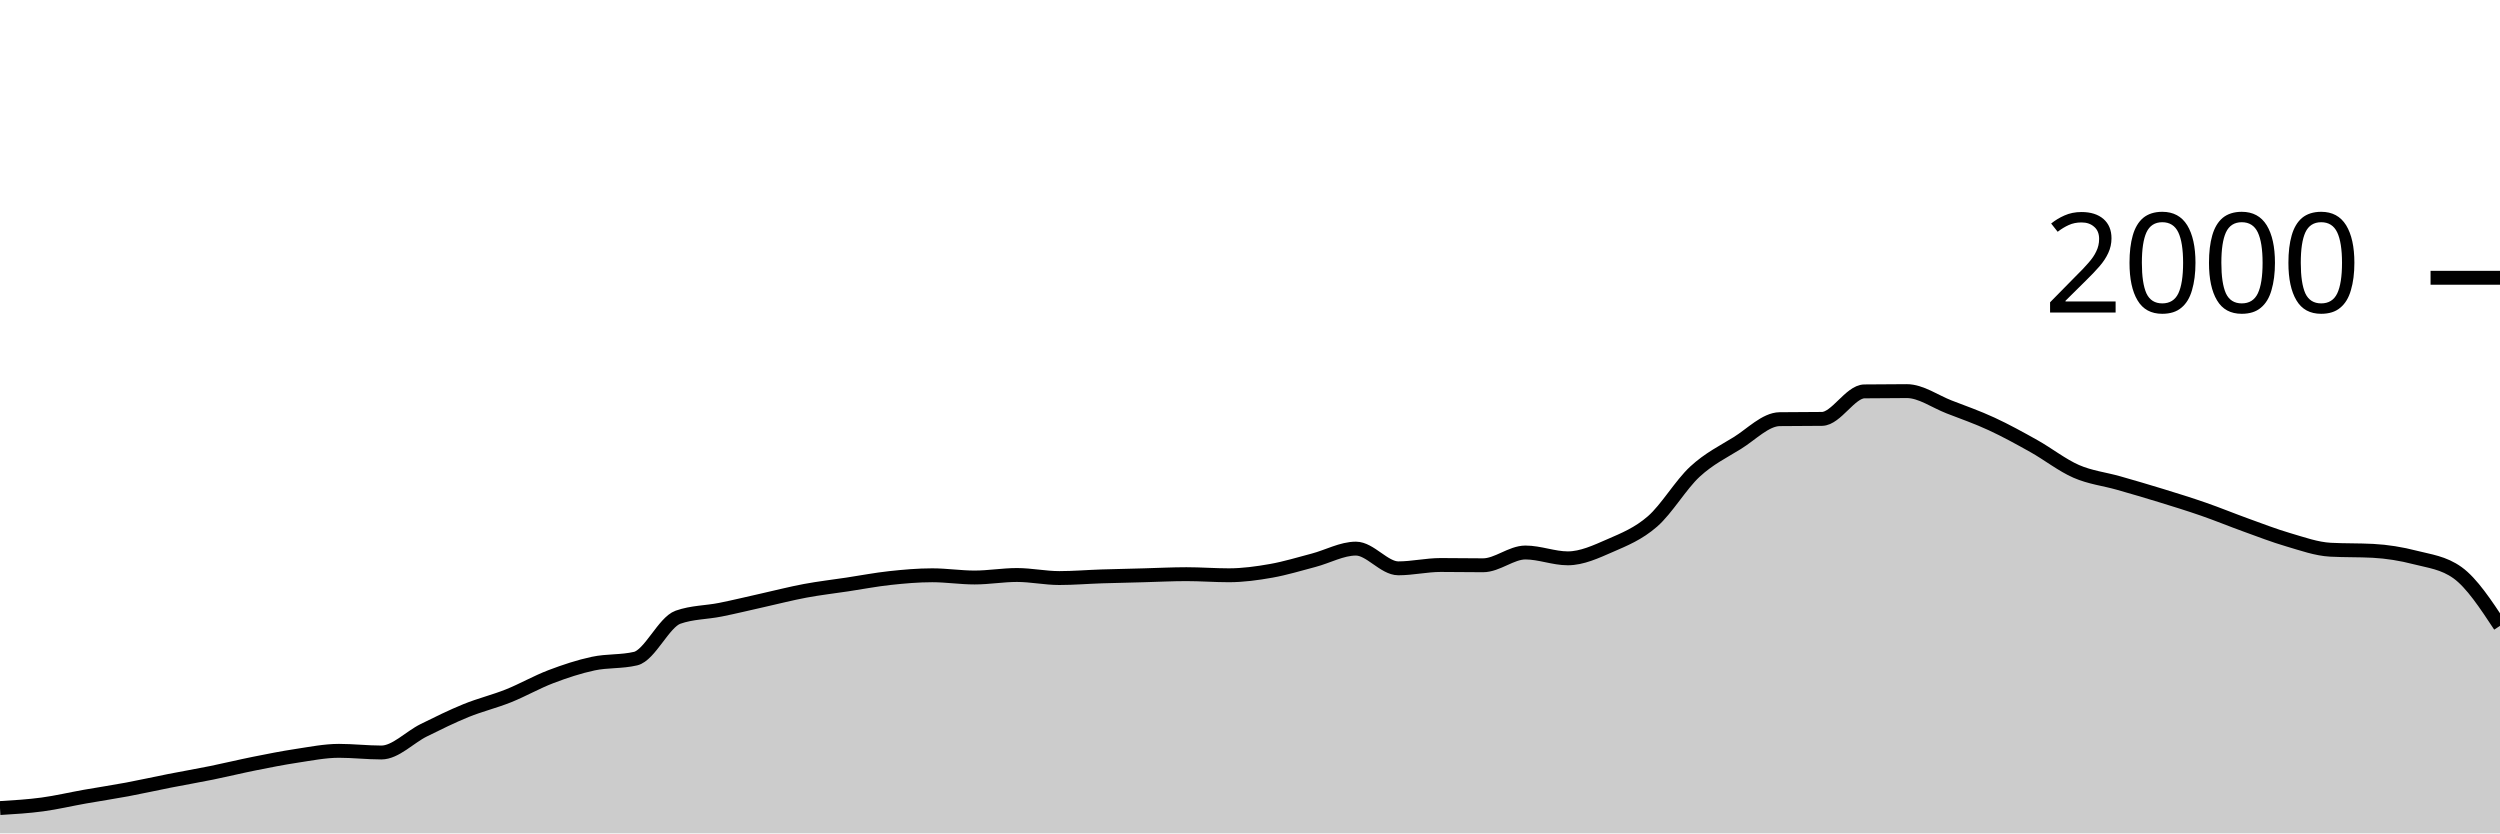
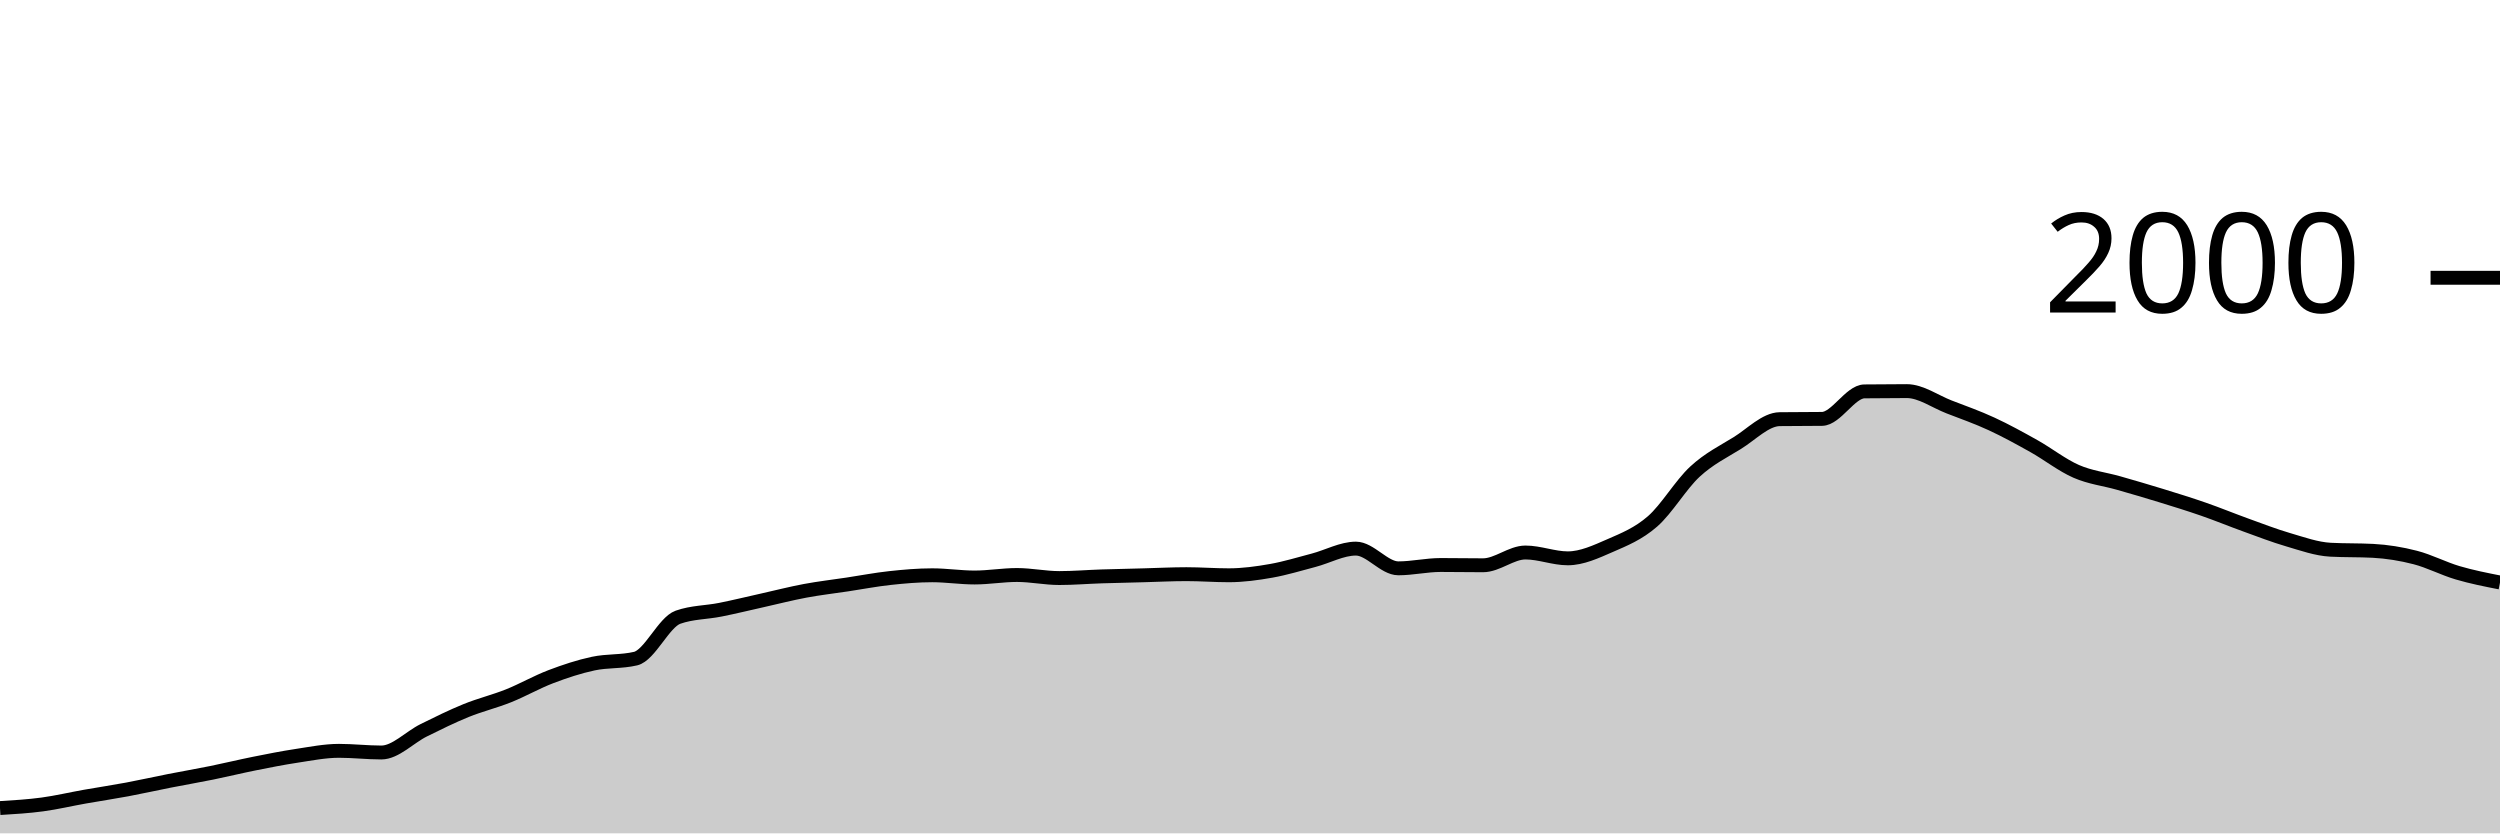
<svg xmlns="http://www.w3.org/2000/svg" viewBox="0 0 180 60">
  <g transform="translate(0,20)">
-     <path class="area" fill="rgba(0, 0, 0, 0.2)" d="M0,38.18C1.017,38.118,2.034,38.057,3.051,37.92C4.068,37.783,5.085,37.54,6.102,37.36C7.119,37.18,8.136,37.03,9.153,36.84C10.169,36.65,11.186,36.42,12.203,36.22C13.22,36.02,14.237,35.847,15.254,35.64C16.271,35.433,17.288,35.183,18.305,34.98C19.322,34.777,20.339,34.573,21.356,34.42C22.373,34.267,23.39,34.06,24.407,34.06C25.424,34.06,26.441,34.18,27.458,34.18C28.475,34.18,29.492,33.083,30.508,32.58C31.525,32.077,32.542,31.573,33.559,31.16C34.576,30.747,35.593,30.507,36.61,30.1C37.627,29.693,38.644,29.107,39.661,28.72C40.678,28.333,41.695,27.997,42.712,27.78C43.729,27.563,44.746,27.66,45.763,27.42C46.78,27.18,47.797,24.8,48.814,24.44C49.831,24.08,50.847,24.103,51.864,23.9C52.881,23.697,53.898,23.447,54.915,23.22C55.932,22.993,56.949,22.73,57.966,22.54C58.983,22.35,60,22.233,61.017,22.08C62.034,21.927,63.051,21.73,64.068,21.62C65.085,21.51,66.102,21.42,67.119,21.42C68.136,21.42,69.153,21.58,70.169,21.58C71.186,21.58,72.203,21.4,73.22,21.4C74.237,21.4,75.254,21.62,76.271,21.62C77.288,21.62,78.305,21.533,79.322,21.5C80.339,21.467,81.356,21.447,82.373,21.42C83.39,21.393,84.407,21.34,85.424,21.34C86.441,21.34,87.458,21.42,88.475,21.42C89.492,21.42,90.508,21.28,91.525,21.1C92.542,20.92,93.559,20.607,94.576,20.34C95.593,20.073,96.61,19.5,97.627,19.5C98.644,19.5,99.661,20.92,100.678,20.92C101.695,20.92,102.712,20.68,103.729,20.68C104.746,20.68,105.763,20.7,106.78,20.7C107.797,20.7,108.814,19.78,109.831,19.78C110.847,19.78,111.864,20.2,112.881,20.2C113.898,20.2,114.915,19.723,115.932,19.28C116.949,18.837,117.966,18.427,118.983,17.54C120,16.653,121.017,14.9,122.034,13.96C123.051,13.02,124.068,12.53,125.085,11.9C126.102,11.27,127.119,10.193,128.136,10.18C129.153,10.167,130.169,10.173,131.186,10.16C132.203,10.147,133.22,8.193,134.237,8.18C135.254,8.167,136.271,8.16,137.288,8.16C138.305,8.16,139.322,8.907,140.339,9.3C141.356,9.693,142.373,10.05,143.39,10.52C144.407,10.99,145.424,11.55,146.441,12.12C147.458,12.69,148.475,13.497,149.492,13.94C150.508,14.383,151.525,14.49,152.542,14.78C153.559,15.07,154.576,15.367,155.593,15.68C156.61,15.993,157.627,16.307,158.644,16.66C159.661,17.013,160.678,17.433,161.695,17.8C162.712,18.167,163.729,18.563,164.746,18.86C165.763,19.157,166.78,19.527,167.797,19.58C168.814,19.633,169.831,19.607,170.847,19.66C171.864,19.713,172.881,19.877,173.898,20.14C174.915,20.403,175.932,20.507,176.949,21.24C177.966,21.973,178.983,23.517,180,25.06L180,40C178.983,40,177.966,40,176.949,40C175.932,40,174.915,40,173.898,40C172.881,40,171.864,40,170.847,40C169.831,40,168.814,40,167.797,40C166.78,40,165.763,40,164.746,40C163.729,40,162.712,40,161.695,40C160.678,40,159.661,40,158.644,40C157.627,40,156.61,40,155.593,40C154.576,40,153.559,40,152.542,40C151.525,40,150.508,40,149.492,40C148.475,40,147.458,40,146.441,40C145.424,40,144.407,40,143.39,40C142.373,40,141.356,40,140.339,40C139.322,40,138.305,40,137.288,40C136.271,40,135.254,40,134.237,40C133.22,40,132.203,40,131.186,40C130.169,40,129.153,40,128.136,40C127.119,40,126.102,40,125.085,40C124.068,40,123.051,40,122.034,40C121.017,40,120,40,118.983,40C117.966,40,116.949,40,115.932,40C114.915,40,113.898,40,112.881,40C111.864,40,110.847,40,109.831,40C108.814,40,107.797,40,106.78,40C105.763,40,104.746,40,103.729,40C102.712,40,101.695,40,100.678,40C99.661,40,98.644,40,97.627,40C96.61,40,95.593,40,94.576,40C93.559,40,92.542,40,91.525,40C90.508,40,89.492,40,88.475,40C87.458,40,86.441,40,85.424,40C84.407,40,83.39,40,82.373,40C81.356,40,80.339,40,79.322,40C78.305,40,77.288,40,76.271,40C75.254,40,74.237,40,73.22,40C72.203,40,71.186,40,70.169,40C69.153,40,68.136,40,67.119,40C66.102,40,65.085,40,64.068,40C63.051,40,62.034,40,61.017,40C60,40,58.983,40,57.966,40C56.949,40,55.932,40,54.915,40C53.898,40,52.881,40,51.864,40C50.847,40,49.831,40,48.814,40C47.797,40,46.78,40,45.763,40C44.746,40,43.729,40,42.712,40C41.695,40,40.678,40,39.661,40C38.644,40,37.627,40,36.61,40C35.593,40,34.576,40,33.559,40C32.542,40,31.525,40,30.508,40C29.492,40,28.475,40,27.458,40C26.441,40,25.424,40,24.407,40C23.39,40,22.373,40,21.356,40C20.339,40,19.322,40,18.305,40C17.288,40,16.271,40,15.254,40C14.237,40,13.22,40,12.203,40C11.186,40,10.169,40,9.153,40C8.136,40,7.119,40,6.102,40C5.085,40,4.068,40,3.051,40C2.034,40,1.017,40,0,40Z" />
-     <path class="line" stroke="black" fill="none" d="M0,38.18C1.017,38.118,2.034,38.057,3.051,37.92C4.068,37.783,5.085,37.54,6.102,37.36C7.119,37.18,8.136,37.03,9.153,36.84C10.169,36.65,11.186,36.42,12.203,36.22C13.22,36.02,14.237,35.847,15.254,35.64C16.271,35.433,17.288,35.183,18.305,34.98C19.322,34.777,20.339,34.573,21.356,34.42C22.373,34.267,23.39,34.06,24.407,34.06C25.424,34.06,26.441,34.18,27.458,34.18C28.475,34.18,29.492,33.083,30.508,32.58C31.525,32.077,32.542,31.573,33.559,31.16C34.576,30.747,35.593,30.507,36.61,30.1C37.627,29.693,38.644,29.107,39.661,28.72C40.678,28.333,41.695,27.997,42.712,27.78C43.729,27.563,44.746,27.66,45.763,27.42C46.78,27.18,47.797,24.8,48.814,24.44C49.831,24.08,50.847,24.103,51.864,23.9C52.881,23.697,53.898,23.447,54.915,23.22C55.932,22.993,56.949,22.73,57.966,22.54C58.983,22.35,60,22.233,61.017,22.08C62.034,21.927,63.051,21.73,64.068,21.62C65.085,21.51,66.102,21.42,67.119,21.42C68.136,21.42,69.153,21.58,70.169,21.58C71.186,21.58,72.203,21.4,73.22,21.4C74.237,21.4,75.254,21.62,76.271,21.62C77.288,21.62,78.305,21.533,79.322,21.5C80.339,21.467,81.356,21.447,82.373,21.42C83.39,21.393,84.407,21.34,85.424,21.34C86.441,21.34,87.458,21.42,88.475,21.42C89.492,21.42,90.508,21.28,91.525,21.1C92.542,20.92,93.559,20.607,94.576,20.34C95.593,20.073,96.61,19.5,97.627,19.5C98.644,19.5,99.661,20.92,100.678,20.92C101.695,20.92,102.712,20.68,103.729,20.68C104.746,20.68,105.763,20.7,106.78,20.7C107.797,20.7,108.814,19.78,109.831,19.78C110.847,19.78,111.864,20.2,112.881,20.2C113.898,20.2,114.915,19.723,115.932,19.28C116.949,18.837,117.966,18.427,118.983,17.54C120,16.653,121.017,14.9,122.034,13.96C123.051,13.02,124.068,12.53,125.085,11.9C126.102,11.27,127.119,10.193,128.136,10.18C129.153,10.167,130.169,10.173,131.186,10.16C132.203,10.147,133.22,8.193,134.237,8.18C135.254,8.167,136.271,8.16,137.288,8.16C138.305,8.16,139.322,8.907,140.339,9.3C141.356,9.693,142.373,10.05,143.39,10.52C144.407,10.99,145.424,11.55,146.441,12.12C147.458,12.69,148.475,13.497,149.492,13.94C150.508,14.383,151.525,14.49,152.542,14.78C153.559,15.07,154.576,15.367,155.593,15.68C156.61,15.993,157.627,16.307,158.644,16.66C159.661,17.013,160.678,17.433,161.695,17.8C162.712,18.167,163.729,18.563,164.746,18.86C165.763,19.157,166.78,19.527,167.797,19.58C168.814,19.633,169.831,19.607,170.847,19.66C171.864,19.713,172.881,19.877,173.898,20.14C174.915,20.403,175.932,20.507,176.949,21.24C177.966,21.973,178.983,23.517,180,25.06" />
+     <path class="area" fill="rgba(0, 0, 0, 0.2)" d="M0,38.18C1.017,38.118,2.034,38.057,3.051,37.92C4.068,37.783,5.085,37.54,6.102,37.36C7.119,37.18,8.136,37.03,9.153,36.84C10.169,36.65,11.186,36.42,12.203,36.22C13.22,36.02,14.237,35.847,15.254,35.64C16.271,35.433,17.288,35.183,18.305,34.98C19.322,34.777,20.339,34.573,21.356,34.42C22.373,34.267,23.39,34.06,24.407,34.06C25.424,34.06,26.441,34.18,27.458,34.18C28.475,34.18,29.492,33.083,30.508,32.58C31.525,32.077,32.542,31.573,33.559,31.16C34.576,30.747,35.593,30.507,36.61,30.1C37.627,29.693,38.644,29.107,39.661,28.72C40.678,28.333,41.695,27.997,42.712,27.78C43.729,27.563,44.746,27.66,45.763,27.42C46.78,27.18,47.797,24.8,48.814,24.44C49.831,24.08,50.847,24.103,51.864,23.9C52.881,23.697,53.898,23.447,54.915,23.22C55.932,22.993,56.949,22.73,57.966,22.54C58.983,22.35,60,22.233,61.017,22.08C62.034,21.927,63.051,21.73,64.068,21.62C65.085,21.51,66.102,21.42,67.119,21.42C68.136,21.42,69.153,21.58,70.169,21.58C71.186,21.58,72.203,21.4,73.22,21.4C74.237,21.4,75.254,21.62,76.271,21.62C77.288,21.62,78.305,21.533,79.322,21.5C80.339,21.467,81.356,21.447,82.373,21.42C83.39,21.393,84.407,21.34,85.424,21.34C86.441,21.34,87.458,21.42,88.475,21.42C89.492,21.42,90.508,21.28,91.525,21.1C92.542,20.92,93.559,20.607,94.576,20.34C95.593,20.073,96.61,19.5,97.627,19.5C98.644,19.5,99.661,20.92,100.678,20.92C101.695,20.92,102.712,20.68,103.729,20.68C104.746,20.68,105.763,20.7,106.78,20.7C107.797,20.7,108.814,19.78,109.831,19.78C110.847,19.78,111.864,20.2,112.881,20.2C113.898,20.2,114.915,19.723,115.932,19.28C116.949,18.837,117.966,18.427,118.983,17.54C120,16.653,121.017,14.9,122.034,13.96C123.051,13.02,124.068,12.53,125.085,11.9C126.102,11.27,127.119,10.193,128.136,10.18C129.153,10.167,130.169,10.173,131.186,10.16C132.203,10.147,133.22,8.193,134.237,8.18C135.254,8.167,136.271,8.16,137.288,8.16C138.305,8.16,139.322,8.907,140.339,9.3C141.356,9.693,142.373,10.05,143.39,10.52C144.407,10.99,145.424,11.55,146.441,12.12C147.458,12.69,148.475,13.497,149.492,13.94C150.508,14.383,151.525,14.49,152.542,14.78C153.559,15.07,154.576,15.367,155.593,15.68C156.61,15.993,157.627,16.307,158.644,16.66C159.661,17.013,160.678,17.433,161.695,17.8C162.712,18.167,163.729,18.563,164.746,18.86C165.763,19.157,166.78,19.527,167.797,19.58C168.814,19.633,169.831,19.607,170.847,19.66C171.864,19.713,172.881,19.877,173.898,20.14C174.915,20.403,175.932,20.94,176.949,21.24C177.966,21.54,178.983,21.74,180,21.94L180,40C178.983,40,177.966,40,176.949,40C175.932,40,174.915,40,173.898,40C172.881,40,171.864,40,170.847,40C169.831,40,168.814,40,167.797,40C166.78,40,165.763,40,164.746,40C163.729,40,162.712,40,161.695,40C160.678,40,159.661,40,158.644,40C157.627,40,156.61,40,155.593,40C154.576,40,153.559,40,152.542,40C151.525,40,150.508,40,149.492,40C148.475,40,147.458,40,146.441,40C145.424,40,144.407,40,143.39,40C142.373,40,141.356,40,140.339,40C139.322,40,138.305,40,137.288,40C136.271,40,135.254,40,134.237,40C133.22,40,132.203,40,131.186,40C130.169,40,129.153,40,128.136,40C127.119,40,126.102,40,125.085,40C124.068,40,123.051,40,122.034,40C121.017,40,120,40,118.983,40C117.966,40,116.949,40,115.932,40C114.915,40,113.898,40,112.881,40C111.864,40,110.847,40,109.831,40C108.814,40,107.797,40,106.78,40C105.763,40,104.746,40,103.729,40C102.712,40,101.695,40,100.678,40C99.661,40,98.644,40,97.627,40C96.61,40,95.593,40,94.576,40C93.559,40,92.542,40,91.525,40C90.508,40,89.492,40,88.475,40C87.458,40,86.441,40,85.424,40C84.407,40,83.39,40,82.373,40C81.356,40,80.339,40,79.322,40C78.305,40,77.288,40,76.271,40C75.254,40,74.237,40,73.22,40C72.203,40,71.186,40,70.169,40C69.153,40,68.136,40,67.119,40C66.102,40,65.085,40,64.068,40C63.051,40,62.034,40,61.017,40C60,40,58.983,40,57.966,40C56.949,40,55.932,40,54.915,40C53.898,40,52.881,40,51.864,40C50.847,40,49.831,40,48.814,40C47.797,40,46.78,40,45.763,40C44.746,40,43.729,40,42.712,40C41.695,40,40.678,40,39.661,40C38.644,40,37.627,40,36.61,40C35.593,40,34.576,40,33.559,40C32.542,40,31.525,40,30.508,40C29.492,40,28.475,40,27.458,40C26.441,40,25.424,40,24.407,40C23.39,40,22.373,40,21.356,40C20.339,40,19.322,40,18.305,40C17.288,40,16.271,40,15.254,40C14.237,40,13.22,40,12.203,40C11.186,40,10.169,40,9.153,40C8.136,40,7.119,40,6.102,40C5.085,40,4.068,40,3.051,40C2.034,40,1.017,40,0,40Z" />
+     <path class="line" stroke="black" fill="none" d="M0,38.18C1.017,38.118,2.034,38.057,3.051,37.92C4.068,37.783,5.085,37.54,6.102,37.36C7.119,37.18,8.136,37.03,9.153,36.84C10.169,36.65,11.186,36.42,12.203,36.22C13.22,36.02,14.237,35.847,15.254,35.64C16.271,35.433,17.288,35.183,18.305,34.98C19.322,34.777,20.339,34.573,21.356,34.42C22.373,34.267,23.39,34.06,24.407,34.06C25.424,34.06,26.441,34.18,27.458,34.18C28.475,34.18,29.492,33.083,30.508,32.58C31.525,32.077,32.542,31.573,33.559,31.16C34.576,30.747,35.593,30.507,36.61,30.1C37.627,29.693,38.644,29.107,39.661,28.72C40.678,28.333,41.695,27.997,42.712,27.78C43.729,27.563,44.746,27.66,45.763,27.42C46.78,27.18,47.797,24.8,48.814,24.44C49.831,24.08,50.847,24.103,51.864,23.9C52.881,23.697,53.898,23.447,54.915,23.22C55.932,22.993,56.949,22.73,57.966,22.54C58.983,22.35,60,22.233,61.017,22.08C62.034,21.927,63.051,21.73,64.068,21.62C65.085,21.51,66.102,21.42,67.119,21.42C68.136,21.42,69.153,21.58,70.169,21.58C71.186,21.58,72.203,21.4,73.22,21.4C74.237,21.4,75.254,21.62,76.271,21.62C77.288,21.62,78.305,21.533,79.322,21.5C80.339,21.467,81.356,21.447,82.373,21.42C83.39,21.393,84.407,21.34,85.424,21.34C86.441,21.34,87.458,21.42,88.475,21.42C89.492,21.42,90.508,21.28,91.525,21.1C92.542,20.92,93.559,20.607,94.576,20.34C95.593,20.073,96.61,19.5,97.627,19.5C98.644,19.5,99.661,20.92,100.678,20.92C101.695,20.92,102.712,20.68,103.729,20.68C104.746,20.68,105.763,20.7,106.78,20.7C107.797,20.7,108.814,19.78,109.831,19.78C110.847,19.78,111.864,20.2,112.881,20.2C113.898,20.2,114.915,19.723,115.932,19.28C116.949,18.837,117.966,18.427,118.983,17.54C120,16.653,121.017,14.9,122.034,13.96C123.051,13.02,124.068,12.53,125.085,11.9C126.102,11.27,127.119,10.193,128.136,10.18C129.153,10.167,130.169,10.173,131.186,10.16C132.203,10.147,133.22,8.193,134.237,8.18C135.254,8.167,136.271,8.16,137.288,8.16C138.305,8.16,139.322,8.907,140.339,9.3C141.356,9.693,142.373,10.05,143.39,10.52C144.407,10.99,145.424,11.55,146.441,12.12C147.458,12.69,148.475,13.497,149.492,13.94C150.508,14.383,151.525,14.49,152.542,14.78C153.559,15.07,154.576,15.367,155.593,15.68C156.61,15.993,157.627,16.307,158.644,16.66C159.661,17.013,160.678,17.433,161.695,17.8C162.712,18.167,163.729,18.563,164.746,18.86C165.763,19.157,166.78,19.527,167.797,19.58C168.814,19.633,169.831,19.607,170.847,19.66C171.864,19.713,172.881,19.877,173.898,20.14C174.915,20.403,175.932,20.94,176.949,21.24C177.966,21.54,178.983,21.74,180,21.94" />
    <path class="axis-ceiling" stroke-width="1" stroke="black" fill="none" d="M175,0L180,0" />
    <text class="axis-ceiling-label" font-family="sans-serif" text-anchor="end" font-size="10px" x="170" y="2.5">2000</text>
  </g>
</svg>
